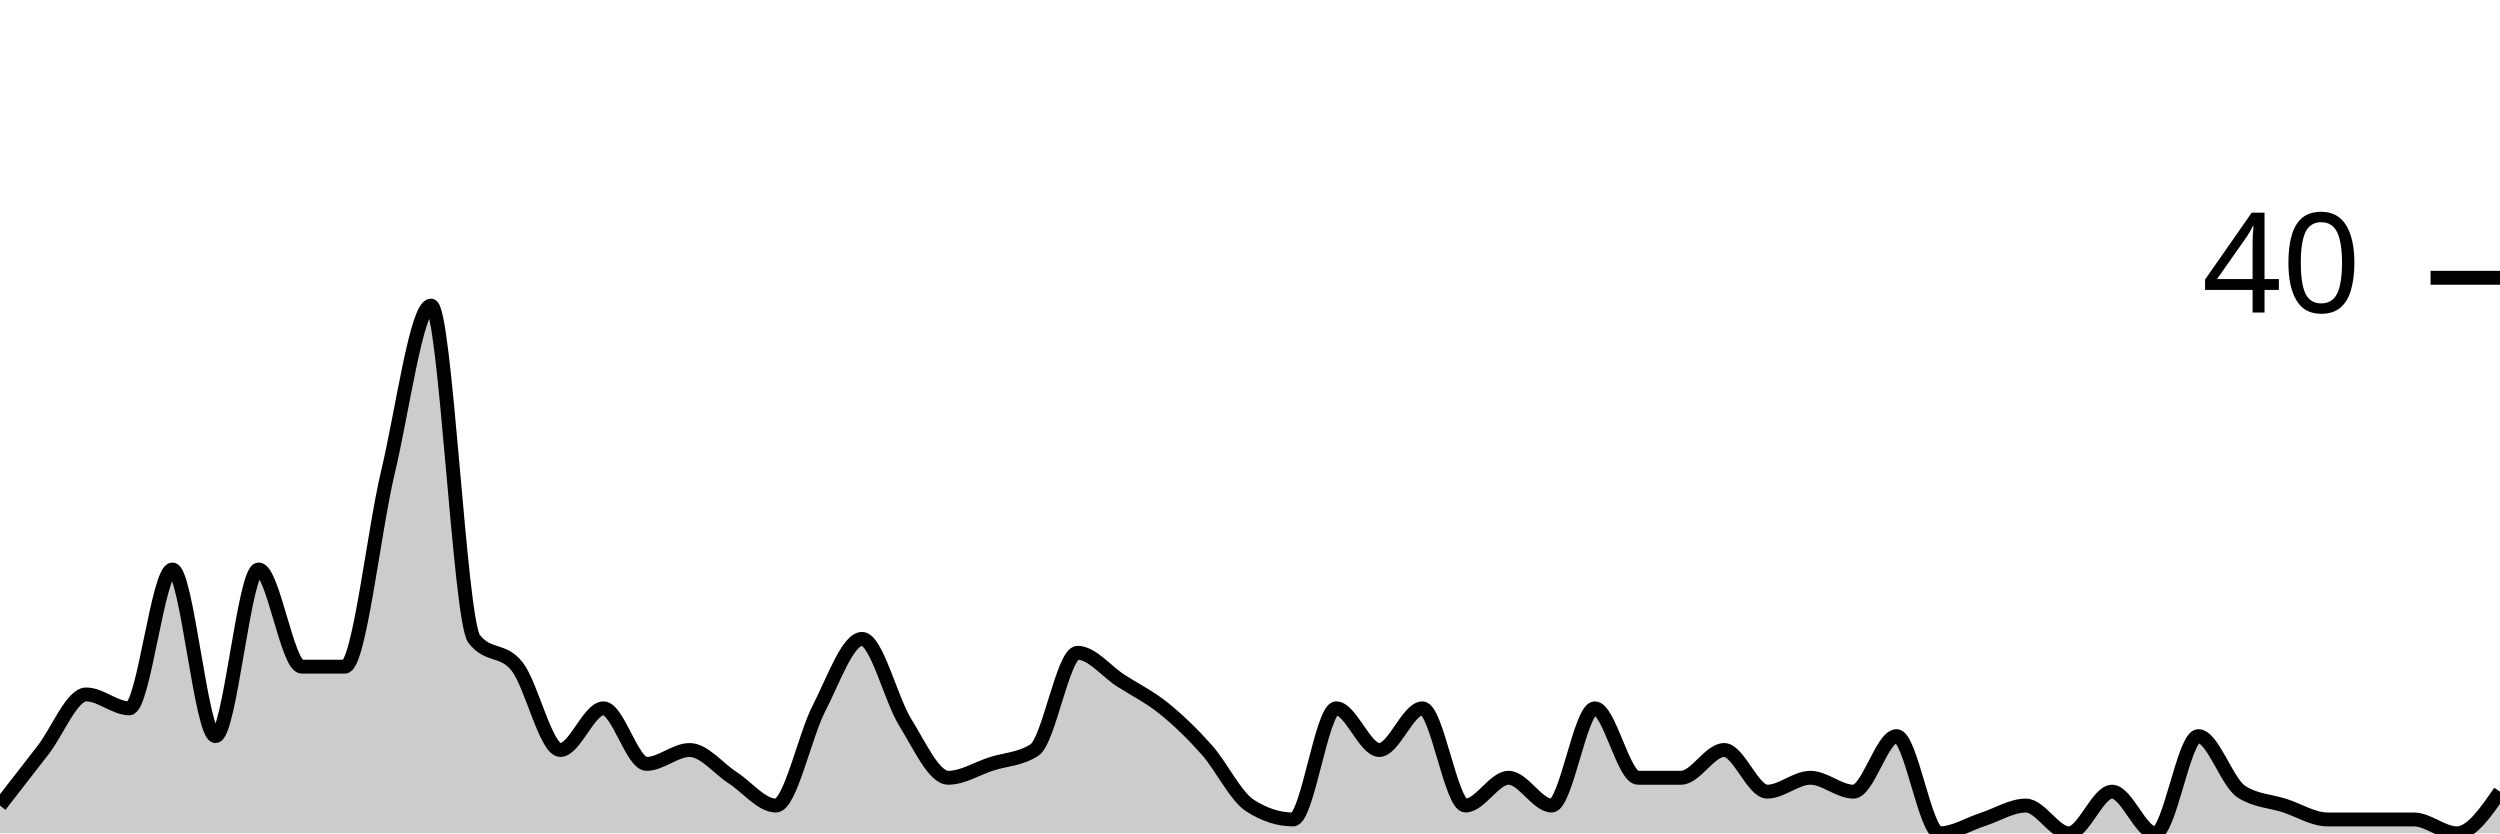
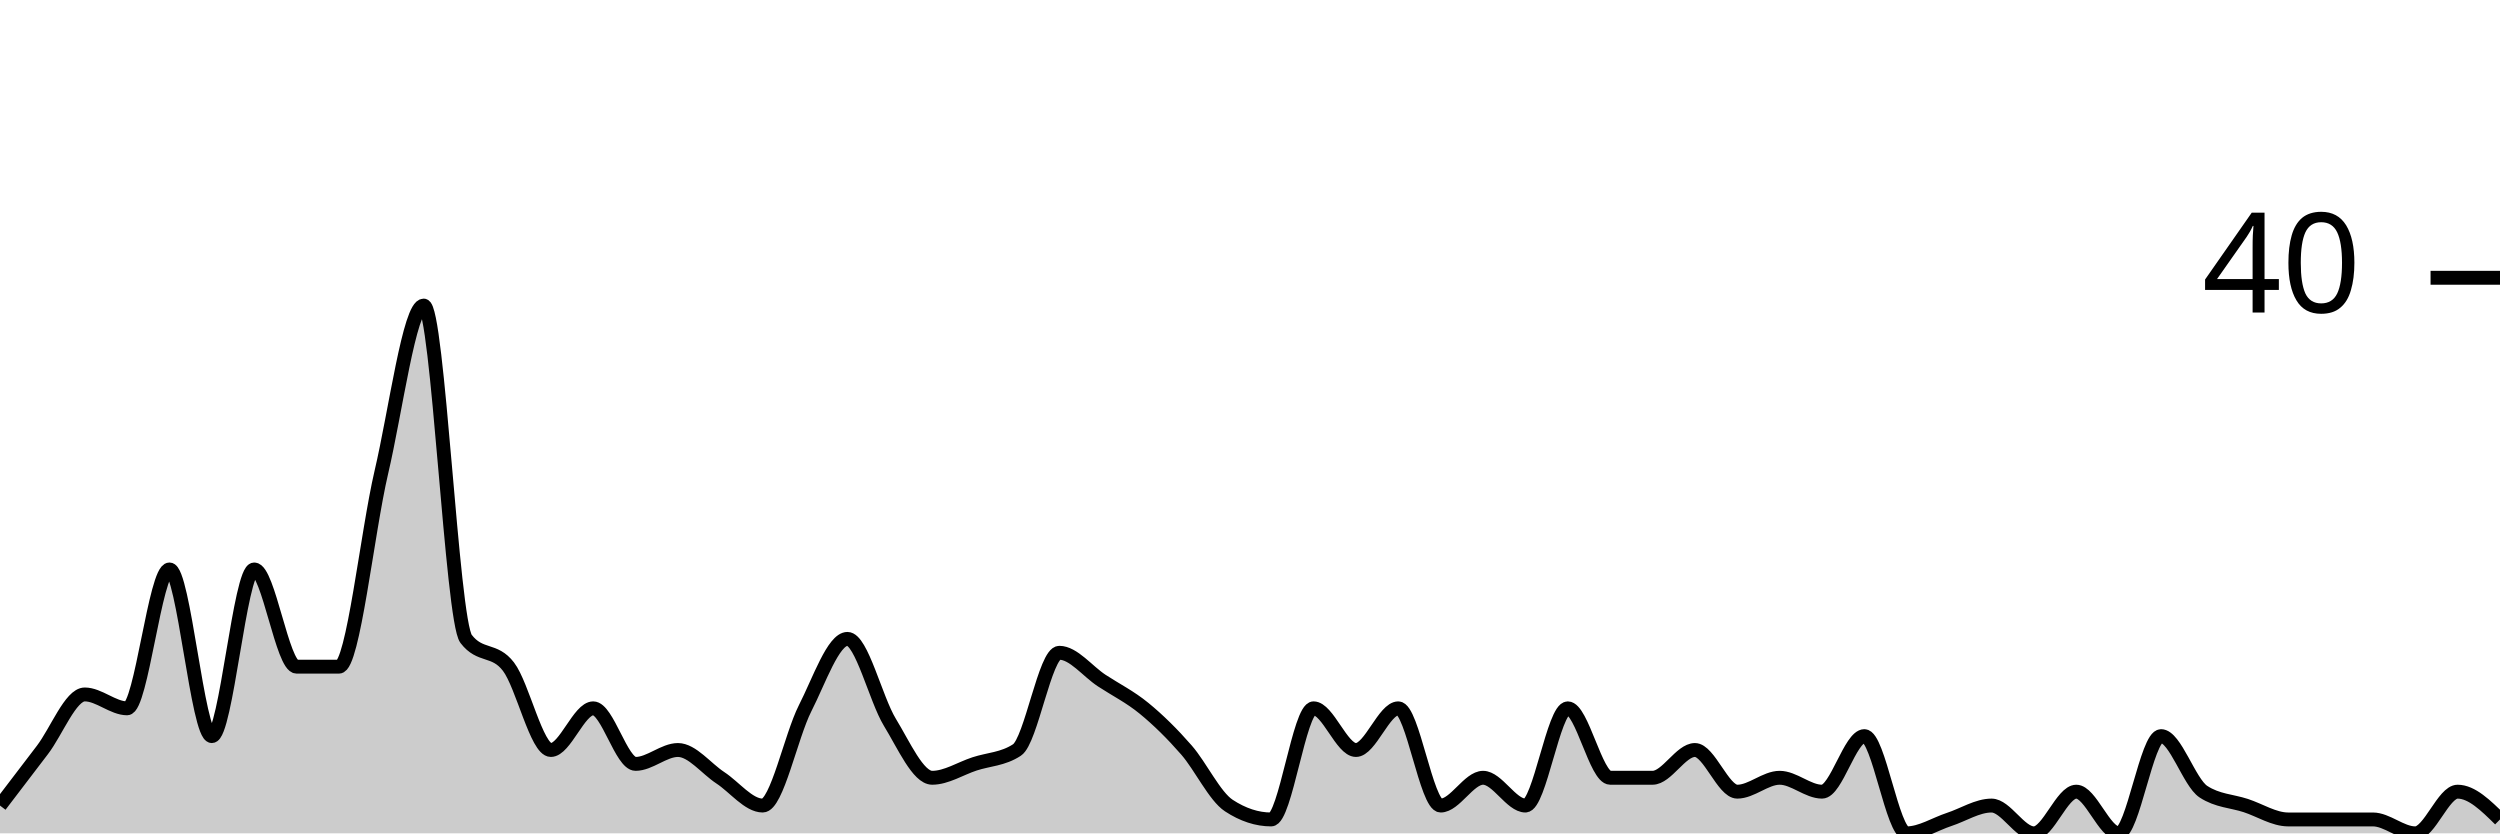
<svg xmlns="http://www.w3.org/2000/svg" viewBox="0 0 180 60">
  <g transform="translate(0,20)">
-     <path class="area" fill="rgba(0, 0, 0, 0.2)" d="M0,38C1.034,36.667,2.069,35.333,3.103,34C4.138,32.667,5.172,30,6.207,30C7.241,30,8.276,31,9.31,31C10.345,31,11.379,21,12.414,21C13.448,21,14.483,33,15.517,33C16.552,33,17.586,21,18.621,21C19.655,21,20.69,28,21.724,28C22.759,28,23.793,28,24.828,28C25.862,28,26.897,18.333,27.931,14C28.966,9.667,30,2,31.034,2C32.069,2,33.103,24.667,34.138,26C35.172,27.333,36.207,26.667,37.241,28C38.276,29.333,39.31,34,40.345,34C41.379,34,42.414,31,43.448,31C44.483,31,45.517,35,46.552,35C47.586,35,48.621,34,49.655,34C50.69,34,51.724,35.333,52.759,36C53.793,36.667,54.828,38,55.862,38C56.897,38,57.931,33,58.966,31C60,29,61.034,26,62.069,26C63.103,26,64.138,30.333,65.172,32C66.207,33.667,67.241,36,68.276,36C69.31,36,70.345,35.333,71.379,35C72.414,34.667,73.448,34.667,74.483,34C75.517,33.333,76.552,27,77.586,27C78.621,27,79.655,28.333,80.69,29C81.724,29.667,82.759,30.167,83.793,31C84.828,31.833,85.862,32.833,86.897,34C87.931,35.167,88.966,37.333,90,38C91.034,38.667,92.069,39,93.103,39C94.138,39,95.172,31,96.207,31C97.241,31,98.276,34,99.31,34C100.345,34,101.379,31,102.414,31C103.448,31,104.483,38,105.517,38C106.552,38,107.586,36,108.621,36C109.655,36,110.69,38,111.724,38C112.759,38,113.793,31,114.828,31C115.862,31,116.897,36,117.931,36C118.966,36,120,36,121.034,36C122.069,36,123.103,34,124.138,34C125.172,34,126.207,37,127.241,37C128.276,37,129.31,36,130.345,36C131.379,36,132.414,37,133.448,37C134.483,37,135.517,33,136.552,33C137.586,33,138.621,40,139.655,40C140.69,40,141.724,39.333,142.759,39C143.793,38.667,144.828,38,145.862,38C146.897,38,147.931,40,148.966,40C150,40,151.034,37,152.069,37C153.103,37,154.138,40,155.172,40C156.207,40,157.241,33,158.276,33C159.31,33,160.345,36.333,161.379,37C162.414,37.667,163.448,37.667,164.483,38C165.517,38.333,166.552,39,167.586,39C168.621,39,169.655,39,170.69,39C171.724,39,172.759,39,173.793,39C174.828,39,175.862,40,176.897,40C177.931,40,178.966,38.5,180,37L180,40C178.966,40,177.931,40,176.897,40C175.862,40,174.828,40,173.793,40C172.759,40,171.724,40,170.69,40C169.655,40,168.621,40,167.586,40C166.552,40,165.517,40,164.483,40C163.448,40,162.414,40,161.379,40C160.345,40,159.31,40,158.276,40C157.241,40,156.207,40,155.172,40C154.138,40,153.103,40,152.069,40C151.034,40,150,40,148.966,40C147.931,40,146.897,40,145.862,40C144.828,40,143.793,40,142.759,40C141.724,40,140.69,40,139.655,40C138.621,40,137.586,40,136.552,40C135.517,40,134.483,40,133.448,40C132.414,40,131.379,40,130.345,40C129.31,40,128.276,40,127.241,40C126.207,40,125.172,40,124.138,40C123.103,40,122.069,40,121.034,40C120,40,118.966,40,117.931,40C116.897,40,115.862,40,114.828,40C113.793,40,112.759,40,111.724,40C110.69,40,109.655,40,108.621,40C107.586,40,106.552,40,105.517,40C104.483,40,103.448,40,102.414,40C101.379,40,100.345,40,99.31,40C98.276,40,97.241,40,96.207,40C95.172,40,94.138,40,93.103,40C92.069,40,91.034,40,90,40C88.966,40,87.931,40,86.897,40C85.862,40,84.828,40,83.793,40C82.759,40,81.724,40,80.69,40C79.655,40,78.621,40,77.586,40C76.552,40,75.517,40,74.483,40C73.448,40,72.414,40,71.379,40C70.345,40,69.31,40,68.276,40C67.241,40,66.207,40,65.172,40C64.138,40,63.103,40,62.069,40C61.034,40,60,40,58.966,40C57.931,40,56.897,40,55.862,40C54.828,40,53.793,40,52.759,40C51.724,40,50.69,40,49.655,40C48.621,40,47.586,40,46.552,40C45.517,40,44.483,40,43.448,40C42.414,40,41.379,40,40.345,40C39.31,40,38.276,40,37.241,40C36.207,40,35.172,40,34.138,40C33.103,40,32.069,40,31.034,40C30,40,28.966,40,27.931,40C26.897,40,25.862,40,24.828,40C23.793,40,22.759,40,21.724,40C20.69,40,19.655,40,18.621,40C17.586,40,16.552,40,15.517,40C14.483,40,13.448,40,12.414,40C11.379,40,10.345,40,9.31,40C8.276,40,7.241,40,6.207,40C5.172,40,4.138,40,3.103,40C2.069,40,1.034,40,0,40Z" />
-     <path class="line" stroke="black" fill="none" d="M0,38C1.034,36.667,2.069,35.333,3.103,34C4.138,32.667,5.172,30,6.207,30C7.241,30,8.276,31,9.31,31C10.345,31,11.379,21,12.414,21C13.448,21,14.483,33,15.517,33C16.552,33,17.586,21,18.621,21C19.655,21,20.69,28,21.724,28C22.759,28,23.793,28,24.828,28C25.862,28,26.897,18.333,27.931,14C28.966,9.667,30,2,31.034,2C32.069,2,33.103,24.667,34.138,26C35.172,27.333,36.207,26.667,37.241,28C38.276,29.333,39.31,34,40.345,34C41.379,34,42.414,31,43.448,31C44.483,31,45.517,35,46.552,35C47.586,35,48.621,34,49.655,34C50.69,34,51.724,35.333,52.759,36C53.793,36.667,54.828,38,55.862,38C56.897,38,57.931,33,58.966,31C60,29,61.034,26,62.069,26C63.103,26,64.138,30.333,65.172,32C66.207,33.667,67.241,36,68.276,36C69.31,36,70.345,35.333,71.379,35C72.414,34.667,73.448,34.667,74.483,34C75.517,33.333,76.552,27,77.586,27C78.621,27,79.655,28.333,80.69,29C81.724,29.667,82.759,30.167,83.793,31C84.828,31.833,85.862,32.833,86.897,34C87.931,35.167,88.966,37.333,90,38C91.034,38.667,92.069,39,93.103,39C94.138,39,95.172,31,96.207,31C97.241,31,98.276,34,99.31,34C100.345,34,101.379,31,102.414,31C103.448,31,104.483,38,105.517,38C106.552,38,107.586,36,108.621,36C109.655,36,110.69,38,111.724,38C112.759,38,113.793,31,114.828,31C115.862,31,116.897,36,117.931,36C118.966,36,120,36,121.034,36C122.069,36,123.103,34,124.138,34C125.172,34,126.207,37,127.241,37C128.276,37,129.31,36,130.345,36C131.379,36,132.414,37,133.448,37C134.483,37,135.517,33,136.552,33C137.586,33,138.621,40,139.655,40C140.69,40,141.724,39.333,142.759,39C143.793,38.667,144.828,38,145.862,38C146.897,38,147.931,40,148.966,40C150,40,151.034,37,152.069,37C153.103,37,154.138,40,155.172,40C156.207,40,157.241,33,158.276,33C159.31,33,160.345,36.333,161.379,37C162.414,37.667,163.448,37.667,164.483,38C165.517,38.333,166.552,39,167.586,39C168.621,39,169.655,39,170.69,39C171.724,39,172.759,39,173.793,39C174.828,39,175.862,40,176.897,40C177.931,40,178.966,38.5,180,37" />
+     <path class="area" fill="rgba(0, 0, 0, 0.2)" d="M0,38C1.017,36.667,2.034,35.333,3.051,34C4.068,32.667,5.085,30,6.102,30C7.119,30,8.136,31,9.153,31C10.169,31,11.186,21,12.203,21C13.22,21,14.237,33,15.254,33C16.271,33,17.288,21,18.305,21C19.322,21,20.339,28,21.356,28C22.373,28,23.39,28,24.407,28C25.424,28,26.441,18.333,27.458,14C28.475,9.667,29.492,2,30.508,2C31.525,2,32.542,24.667,33.559,26C34.576,27.333,35.593,26.667,36.61,28C37.627,29.333,38.644,34,39.661,34C40.678,34,41.695,31,42.712,31C43.729,31,44.746,35,45.763,35C46.78,35,47.797,34,48.814,34C49.831,34,50.847,35.333,51.864,36C52.881,36.667,53.898,38,54.915,38C55.932,38,56.949,33,57.966,31C58.983,29,60,26,61.017,26C62.034,26,63.051,30.333,64.068,32C65.085,33.667,66.102,36,67.119,36C68.136,36,69.153,35.333,70.169,35C71.186,34.667,72.203,34.667,73.22,34C74.237,33.333,75.254,27,76.271,27C77.288,27,78.305,28.333,79.322,29C80.339,29.667,81.356,30.167,82.373,31C83.39,31.833,84.407,32.833,85.424,34C86.441,35.167,87.458,37.333,88.475,38C89.492,38.667,90.508,39,91.525,39C92.542,39,93.559,31,94.576,31C95.593,31,96.61,34,97.627,34C98.644,34,99.661,31,100.678,31C101.695,31,102.712,38,103.729,38C104.746,38,105.763,36,106.78,36C107.797,36,108.814,38,109.831,38C110.847,38,111.864,31,112.881,31C113.898,31,114.915,36,115.932,36C116.949,36,117.966,36,118.983,36C120,36,121.017,34,122.034,34C123.051,34,124.068,37,125.085,37C126.102,37,127.119,36,128.136,36C129.153,36,130.169,37,131.186,37C132.203,37,133.22,33,134.237,33C135.254,33,136.271,40,137.288,40C138.305,40,139.322,39.333,140.339,39C141.356,38.667,142.373,38,143.39,38C144.407,38,145.424,40,146.441,40C147.458,40,148.475,37,149.492,37C150.508,37,151.525,40,152.542,40C153.559,40,154.576,33,155.593,33C156.61,33,157.627,36.333,158.644,37C159.661,37.667,160.678,37.667,161.695,38C162.712,38.333,163.729,39,164.746,39C165.763,39,166.78,39,167.797,39C168.814,39,169.831,39,170.847,39C171.864,39,172.881,40,173.898,40C174.915,40,175.932,37,176.949,37C177.966,37,178.983,38,180,39L180,40C178.983,40,177.966,40,176.949,40C175.932,40,174.915,40,173.898,40C172.881,40,171.864,40,170.847,40C169.831,40,168.814,40,167.797,40C166.78,40,165.763,40,164.746,40C163.729,40,162.712,40,161.695,40C160.678,40,159.661,40,158.644,40C157.627,40,156.61,40,155.593,40C154.576,40,153.559,40,152.542,40C151.525,40,150.508,40,149.492,40C148.475,40,147.458,40,146.441,40C145.424,40,144.407,40,143.39,40C142.373,40,141.356,40,140.339,40C139.322,40,138.305,40,137.288,40C136.271,40,135.254,40,134.237,40C133.22,40,132.203,40,131.186,40C130.169,40,129.153,40,128.136,40C127.119,40,126.102,40,125.085,40C124.068,40,123.051,40,122.034,40C121.017,40,120,40,118.983,40C117.966,40,116.949,40,115.932,40C114.915,40,113.898,40,112.881,40C111.864,40,110.847,40,109.831,40C108.814,40,107.797,40,106.78,40C105.763,40,104.746,40,103.729,40C102.712,40,101.695,40,100.678,40C99.661,40,98.644,40,97.627,40C96.61,40,95.593,40,94.576,40C93.559,40,92.542,40,91.525,40C90.508,40,89.492,40,88.475,40C87.458,40,86.441,40,85.424,40C84.407,40,83.39,40,82.373,40C81.356,40,80.339,40,79.322,40C78.305,40,77.288,40,76.271,40C75.254,40,74.237,40,73.22,40C72.203,40,71.186,40,70.169,40C69.153,40,68.136,40,67.119,40C66.102,40,65.085,40,64.068,40C63.051,40,62.034,40,61.017,40C60,40,58.983,40,57.966,40C56.949,40,55.932,40,54.915,40C53.898,40,52.881,40,51.864,40C50.847,40,49.831,40,48.814,40C47.797,40,46.78,40,45.763,40C44.746,40,43.729,40,42.712,40C41.695,40,40.678,40,39.661,40C38.644,40,37.627,40,36.61,40C35.593,40,34.576,40,33.559,40C32.542,40,31.525,40,30.508,40C29.492,40,28.475,40,27.458,40C26.441,40,25.424,40,24.407,40C23.39,40,22.373,40,21.356,40C20.339,40,19.322,40,18.305,40C17.288,40,16.271,40,15.254,40C14.237,40,13.22,40,12.203,40C11.186,40,10.169,40,9.153,40C8.136,40,7.119,40,6.102,40C5.085,40,4.068,40,3.051,40C2.034,40,1.017,40,0,40Z" />
+     <path class="line" stroke="black" fill="none" d="M0,38C1.017,36.667,2.034,35.333,3.051,34C4.068,32.667,5.085,30,6.102,30C7.119,30,8.136,31,9.153,31C10.169,31,11.186,21,12.203,21C13.22,21,14.237,33,15.254,33C16.271,33,17.288,21,18.305,21C19.322,21,20.339,28,21.356,28C22.373,28,23.39,28,24.407,28C25.424,28,26.441,18.333,27.458,14C28.475,9.667,29.492,2,30.508,2C31.525,2,32.542,24.667,33.559,26C34.576,27.333,35.593,26.667,36.61,28C37.627,29.333,38.644,34,39.661,34C40.678,34,41.695,31,42.712,31C43.729,31,44.746,35,45.763,35C46.78,35,47.797,34,48.814,34C49.831,34,50.847,35.333,51.864,36C52.881,36.667,53.898,38,54.915,38C55.932,38,56.949,33,57.966,31C58.983,29,60,26,61.017,26C62.034,26,63.051,30.333,64.068,32C65.085,33.667,66.102,36,67.119,36C68.136,36,69.153,35.333,70.169,35C71.186,34.667,72.203,34.667,73.22,34C74.237,33.333,75.254,27,76.271,27C77.288,27,78.305,28.333,79.322,29C80.339,29.667,81.356,30.167,82.373,31C83.39,31.833,84.407,32.833,85.424,34C86.441,35.167,87.458,37.333,88.475,38C89.492,38.667,90.508,39,91.525,39C92.542,39,93.559,31,94.576,31C95.593,31,96.61,34,97.627,34C98.644,34,99.661,31,100.678,31C101.695,31,102.712,38,103.729,38C104.746,38,105.763,36,106.78,36C107.797,36,108.814,38,109.831,38C110.847,38,111.864,31,112.881,31C113.898,31,114.915,36,115.932,36C116.949,36,117.966,36,118.983,36C120,36,121.017,34,122.034,34C123.051,34,124.068,37,125.085,37C126.102,37,127.119,36,128.136,36C129.153,36,130.169,37,131.186,37C132.203,37,133.22,33,134.237,33C135.254,33,136.271,40,137.288,40C138.305,40,139.322,39.333,140.339,39C141.356,38.667,142.373,38,143.39,38C144.407,38,145.424,40,146.441,40C147.458,40,148.475,37,149.492,37C150.508,37,151.525,40,152.542,40C153.559,40,154.576,33,155.593,33C156.61,33,157.627,36.333,158.644,37C159.661,37.667,160.678,37.667,161.695,38C162.712,38.333,163.729,39,164.746,39C165.763,39,166.78,39,167.797,39C168.814,39,169.831,39,170.847,39C171.864,39,172.881,40,173.898,40C174.915,40,175.932,37,176.949,37C177.966,37,178.983,38,180,39" />
    <path class="axis-ceiling" stroke-width="1" stroke="black" fill="none" d="M175,0L180,0" />
    <text class="axis-ceiling-label" font-family="sans-serif" text-anchor="end" font-size="10px" x="170" y="2.5">40</text>
  </g>
</svg>
